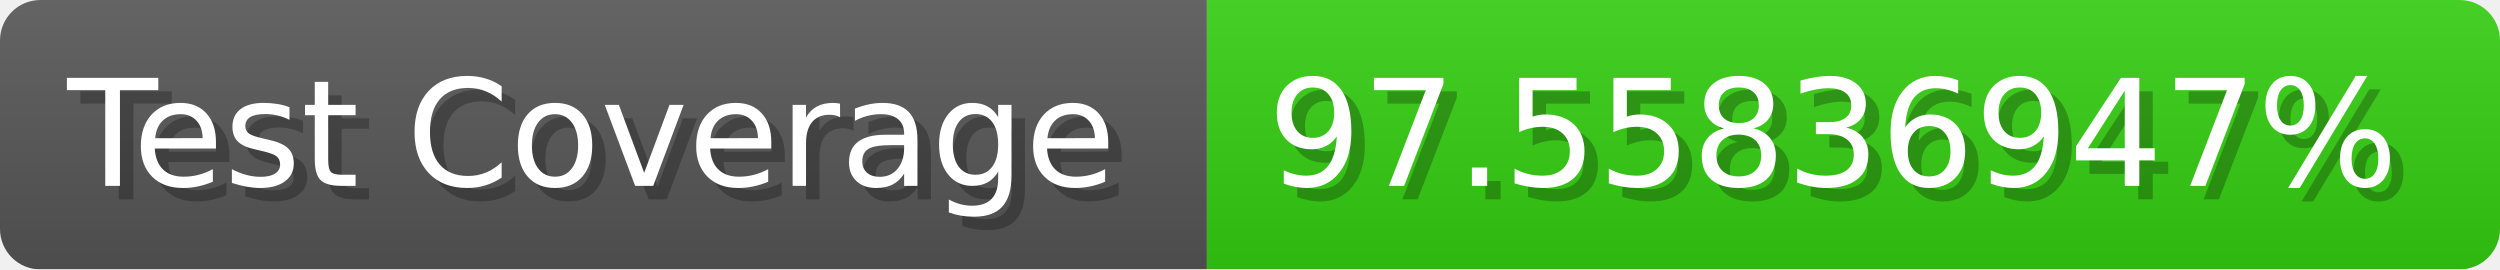
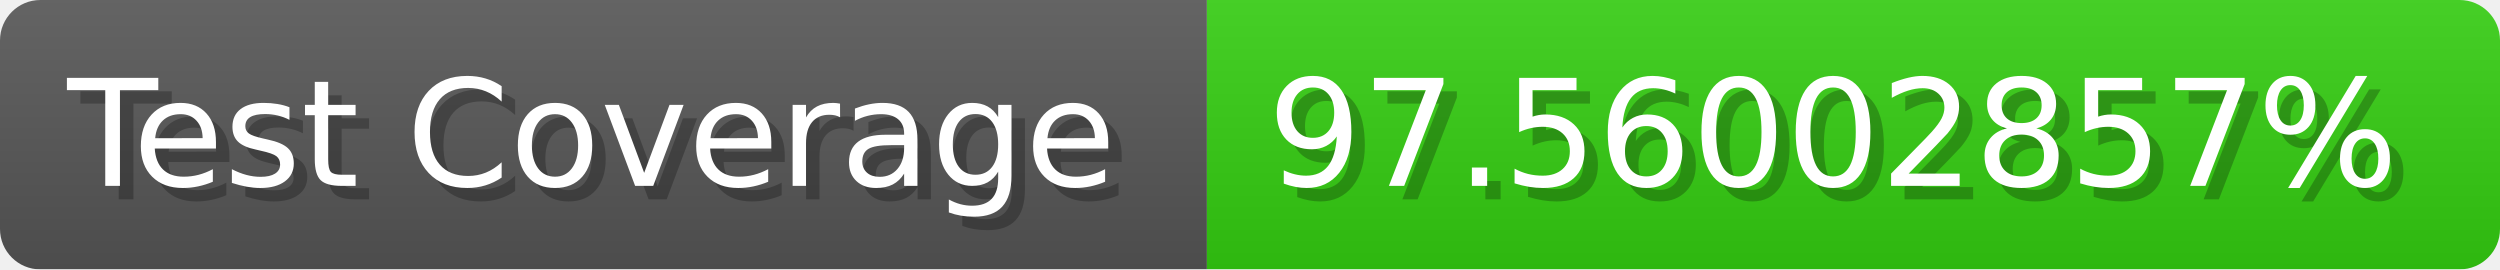
- <svg xmlns="http://www.w3.org/2000/svg" width="185.6" height="20" viewBox="0 0 1856 200" role="img" aria-label="Test Coverage: 97.55836947%">
+ <svg xmlns="http://www.w3.org/2000/svg" width="185.6" height="20" viewBox="0 0 1856 200" role="img" aria-label="Test Coverage: 97.56002857%">
  <linearGradient id="a" x2="0" y2="100%">
    <stop offset="0" stop-opacity=".1" stop-color="#EEE" />
    <stop offset="1" stop-opacity=".1" />
  </linearGradient>
  <mask id="m">
    <rect width="1856" height="200" rx="30" fill="#FFF" />
  </mask>
  <g mask="url(#m)">
    <rect width="896" height="200" fill="#555" />
    <rect width="960" height="200" fill="#3C1" x="896" />
    <rect width="1856" height="200" fill="url(#a)" />
  </g>
  <g aria-hidden="true" fill="#fff" text-anchor="start" font-family="Verdana,DejaVu Sans,sans-serif" font-size="110">
    <text x="60" y="148" textLength="796" fill="#000" opacity="0.25">Test Coverage</text>
    <text x="50" y="138" textLength="796">Test Coverage</text>
-     <text x="951" y="148" textLength="860" fill="#000" opacity="0.25">97.55836947%</text>
-     <text x="941" y="138" textLength="860">97.55836947%</text>
+     <text x="951" y="148" textLength="860" fill="#000" opacity="0.25">97.56002857%</text>
+     <text x="941" y="138" textLength="860">97.56002857%</text>
  </g>
</svg>
